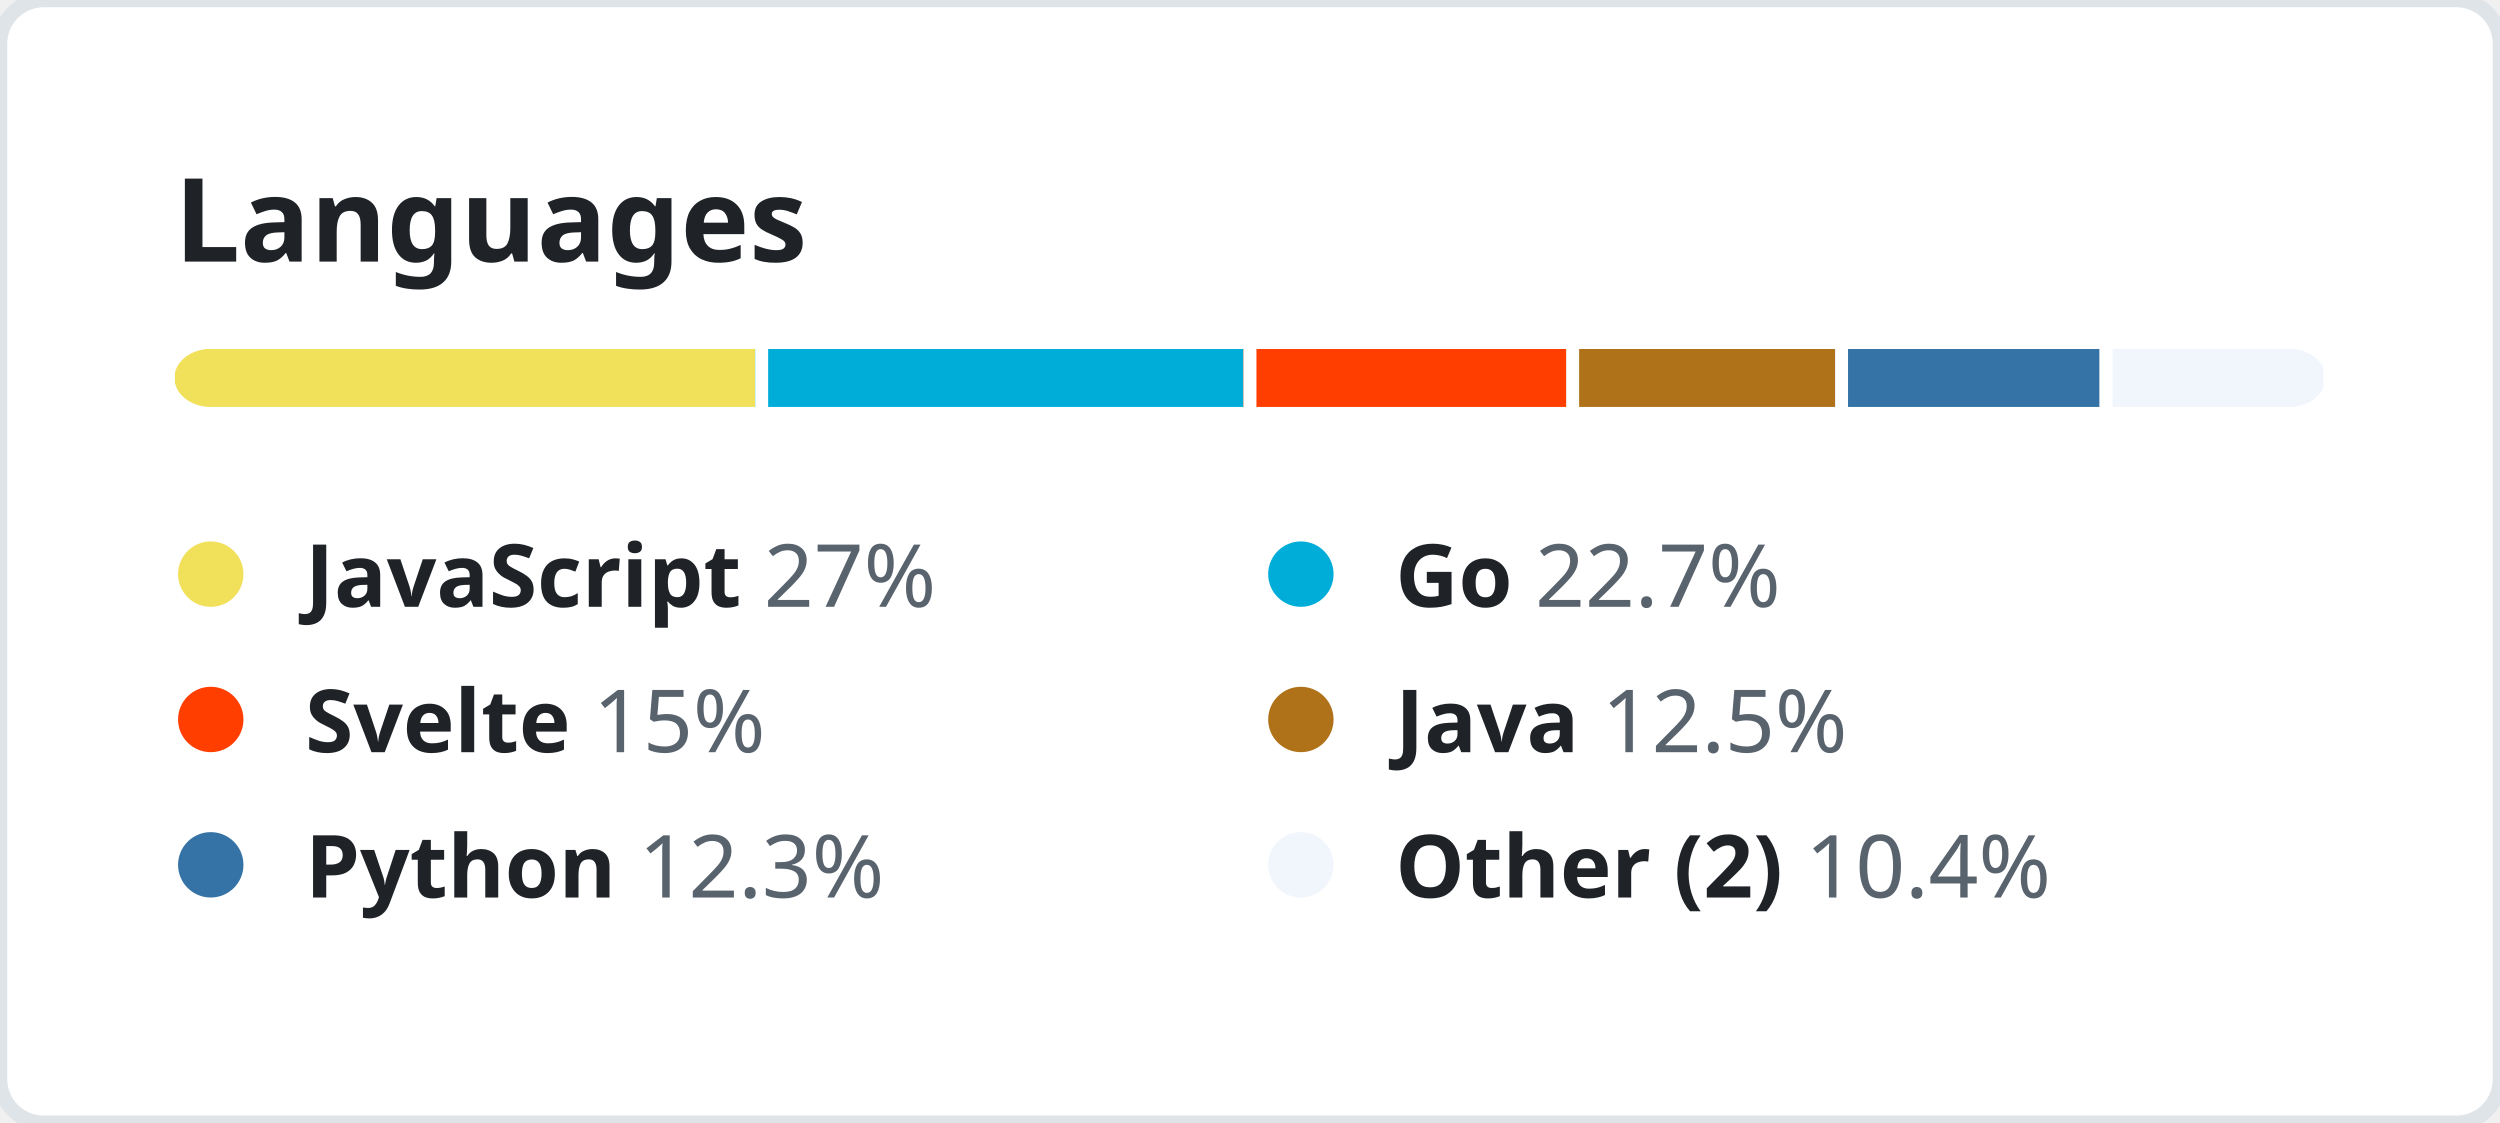
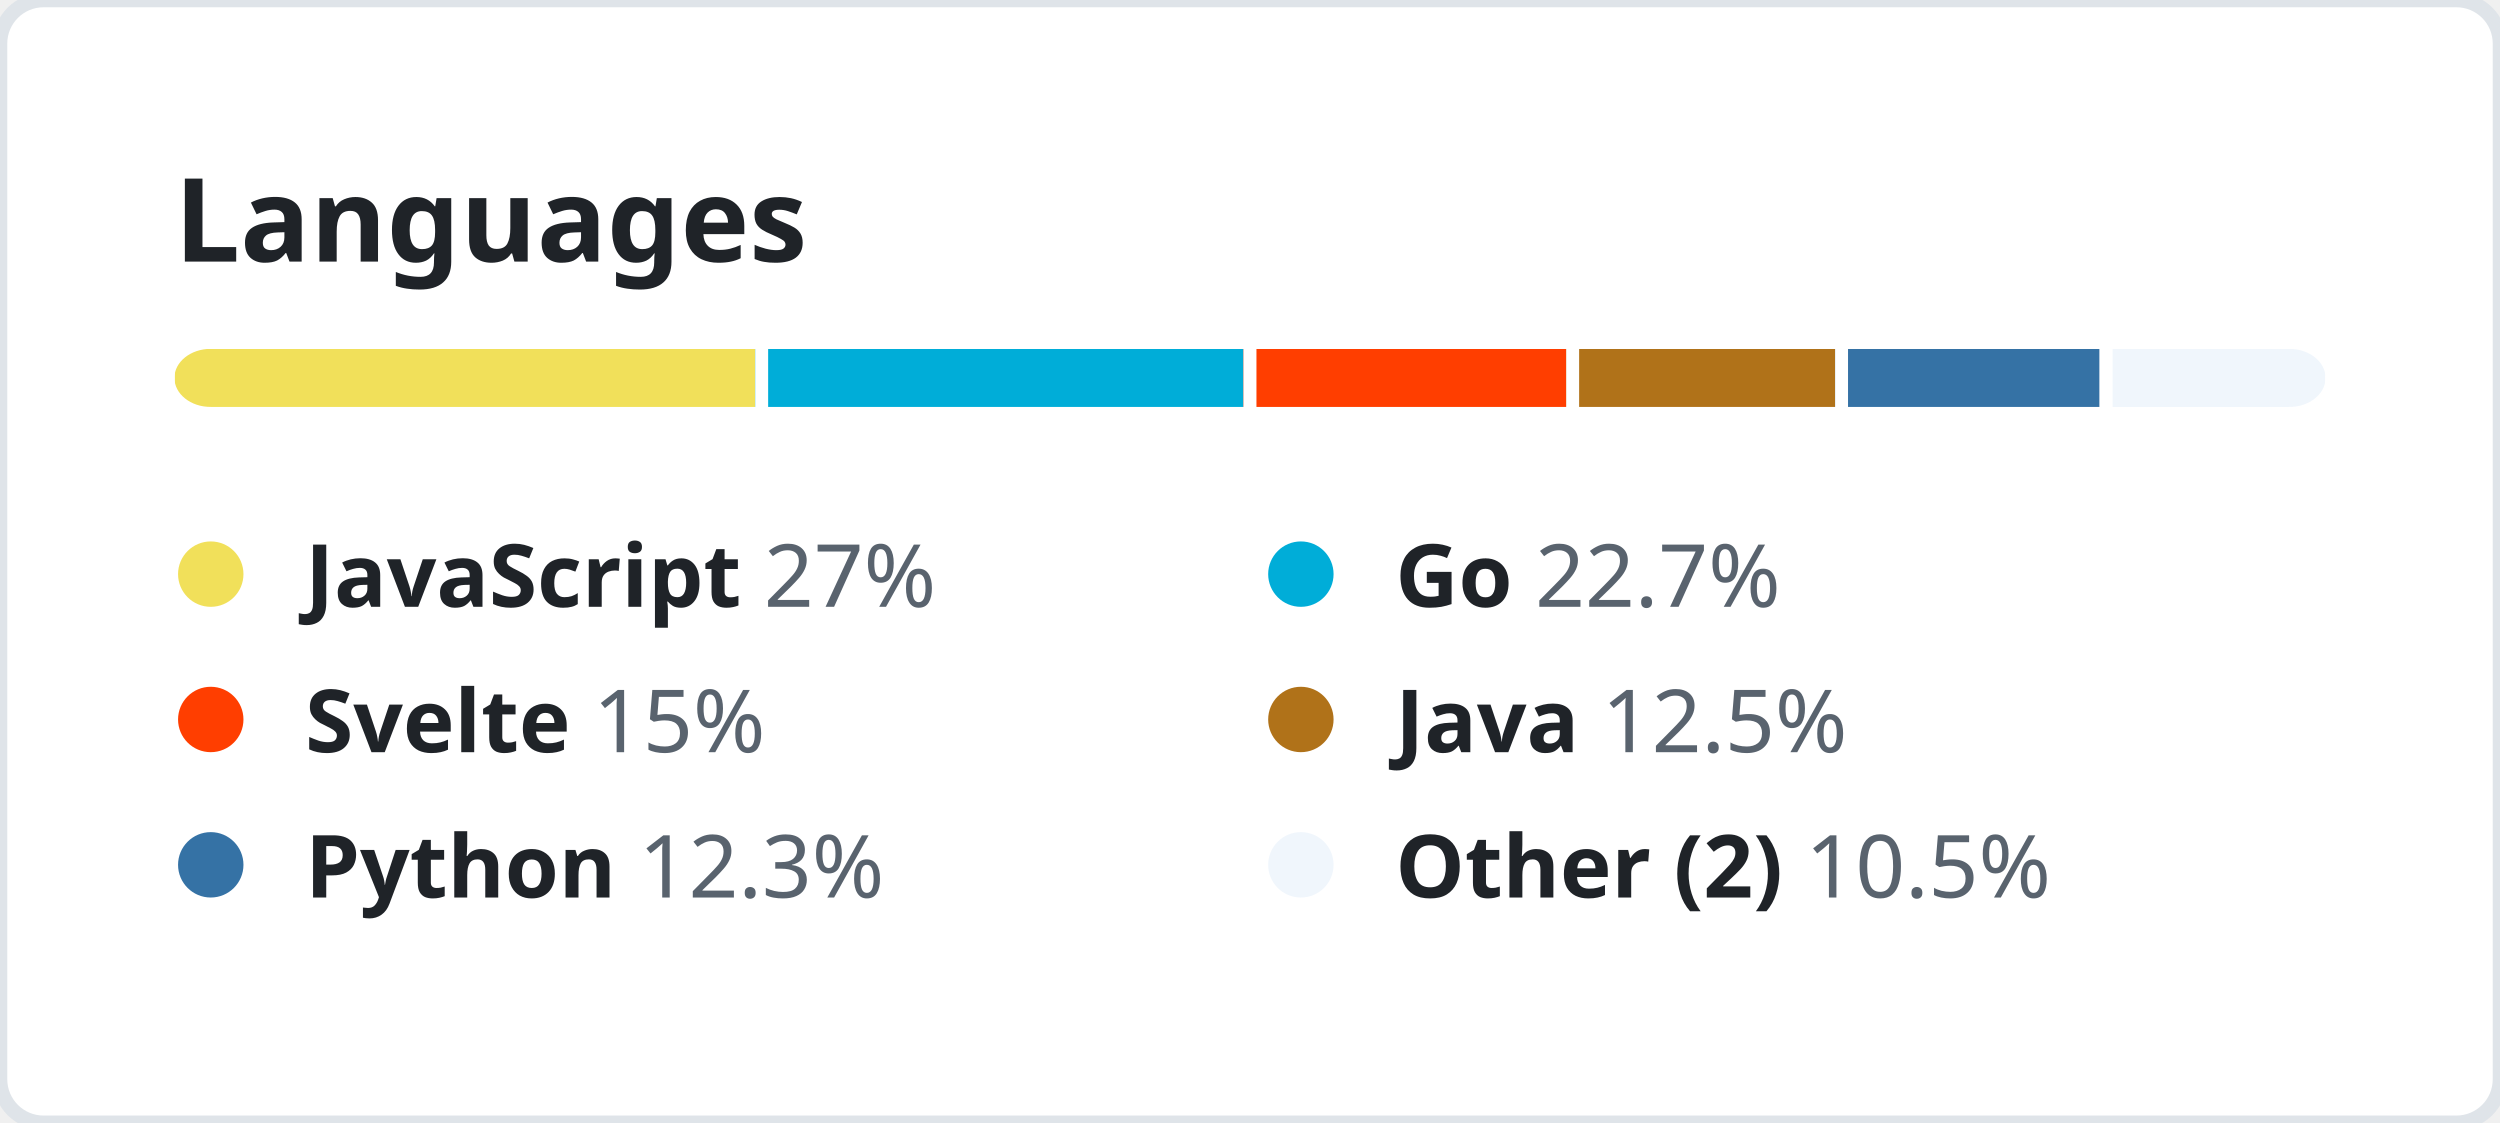
<svg xmlns="http://www.w3.org/2000/svg" width="344" height="154.5" viewBox="0 0 344 154.5" fill="none">
  <style>
    .header {
      font: 600 16px "Segoe UI", "Noto Sans", Helvetica, Arial, sans-serif;
      fill: #1F2328;
    }

    .lang-name {
      font-family: "Segoe UI", "Noto Sans", Helvetica, Arial, sans-serif;
      font-size: 12px;
    }

    .lang-name-bold {
      font-weight: 600;
      fill: #1F2328;
    }

    .lang-percent {
      font-weight: 400;
      fill: #59636E;
    }
  </style>
  <rect height="100%" width="100%" fill="#FFFFFF" rx="6" ry="6" stroke="#DFE4E9" stroke-width="2" />
  <g transform="translate(24, 0)">
    <g transform="translate(0, 36)">
      <text class="header">Languages</text>
    </g>
    <g transform="translate(0, 48)">
      <svg height="8" width="296">
        <mask id="rect-mask">
          <rect x="0" y="0" width="100%" height="100%" fill="white" rx="5" />
        </mask>
        <circle id="legend-dot" cx="5" cy="6" r="4.5" />
        <rect mask="url(#rect-mask)" x="0%" y="0" width="27%" height="100%" fill="#f1e05a" />
        <rect mask="url(#rect-mask)" x="27%" y="0" width="22.7%" height="100%" fill="#00ADD8" />
        <rect x="27%" y="0" width="0.6%" height="100%" fill="#FFFFFF" />
        <rect mask="url(#rect-mask)" x="49.7%" y="0" width="15%" height="100%" fill="#ff3e00" />
        <rect x="49.7%" y="0" width="0.6%" height="100%" fill="#FFFFFF" />
        <rect mask="url(#rect-mask)" x="64.7%" y="0" width="12.5%" height="100%" fill="#b07219" />
        <rect x="64.7%" y="0" width="0.6%" height="100%" fill="#FFFFFF" />
        <rect mask="url(#rect-mask)" x="77.2%" y="0" width="12.3%" height="100%" fill="#3572A5" />
        <rect x="77.2%" y="0" width="0.6%" height="100%" fill="#FFFFFF" />
-         <rect mask="url(#rect-mask)" x="89.5%" y="0" width="10.4%" height="100%" fill="#F0F6FC" />
+         <rect mask="url(#rect-mask)" x="89.5%" y="0" width="10.5%" height="100%" fill="#F0F6FC" />
        <rect x="89.5%" y="0" width="0.6%" height="100%" fill="#FFFFFF" />
      </svg>
      <g transform="translate(0, 25)">
        <circle cx="5" cy="6" r="4.5" fill="#f1e05a" />
        <text x="18" y="10.5" class="lang-name">
          <tspan class="lang-name-bold">JavaScript</tspan>
          <tspan class="lang-percent">27%</tspan>
        </text>
      </g>
      <g transform="translate(150, 25)">
        <circle cx="5" cy="6" r="4.5" fill="#00ADD8" />
        <text x="18" y="10.5" class="lang-name">
          <tspan class="lang-name-bold">Go</tspan>
          <tspan class="lang-percent">22.7%</tspan>
        </text>
      </g>
      <g transform="translate(0, 45)">
        <circle cx="5" cy="6" r="4.5" fill="#ff3e00" />
        <text x="18" y="10.5" class="lang-name">
          <tspan class="lang-name-bold">Svelte</tspan>
          <tspan class="lang-percent">15%</tspan>
        </text>
      </g>
      <g transform="translate(150, 45)">
        <circle cx="5" cy="6" r="4.5" fill="#b07219" />
        <text x="18" y="10.5" class="lang-name">
          <tspan class="lang-name-bold">Java</tspan>
          <tspan class="lang-percent">12.5%</tspan>
        </text>
      </g>
      <g transform="translate(0, 65)">
        <circle cx="5" cy="6" r="4.5" fill="#3572A5" />
        <text x="18" y="10.5" class="lang-name">
          <tspan class="lang-name-bold">Python</tspan>
          <tspan class="lang-percent">12.3%</tspan>
        </text>
      </g>
      <g transform="translate(150, 65)">
        <circle cx="5" cy="6" r="4.5" fill="#F0F6FC" />
        <text x="18" y="10.5" class="lang-name">
          <tspan class="lang-name-bold">Other (2)</tspan>
-           <tspan class="lang-percent">10.4%</tspan>
+           <tspan class="lang-percent">10.5%</tspan>
        </text>
      </g>
    </g>
  </g>
</svg>
